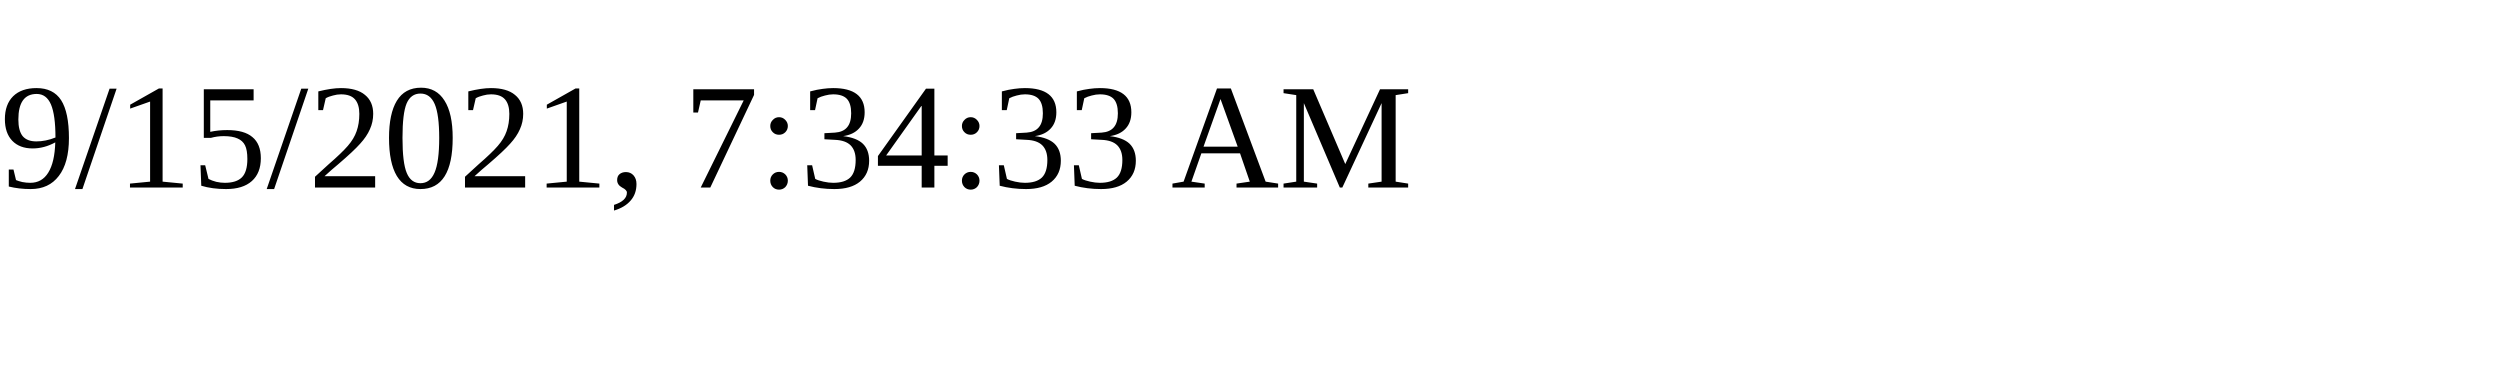
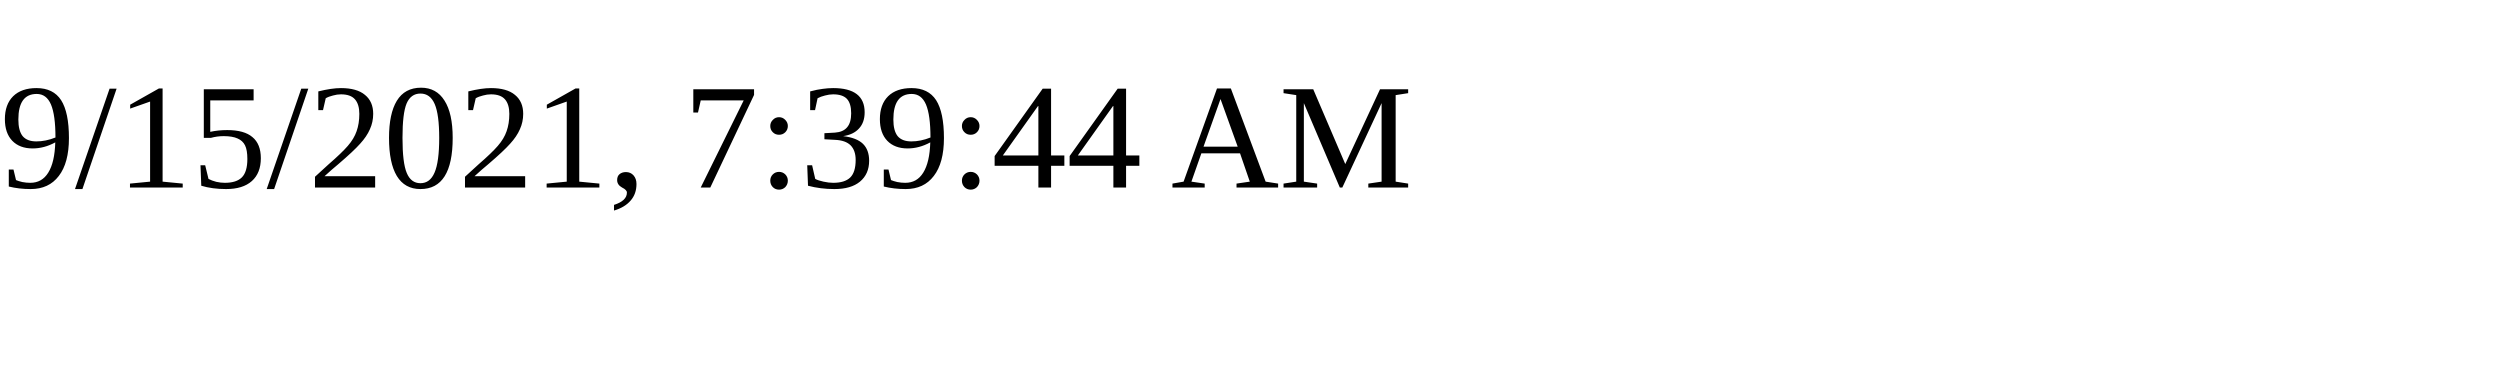
<svg xmlns="http://www.w3.org/2000/svg" height="30" width="200">
-   <text x="0" y="15">9/15/2021, 7:34:33 AM</text>
+   <text x="0" y="15">9/15/2021, 7:39:44 AM</text>
</svg>
